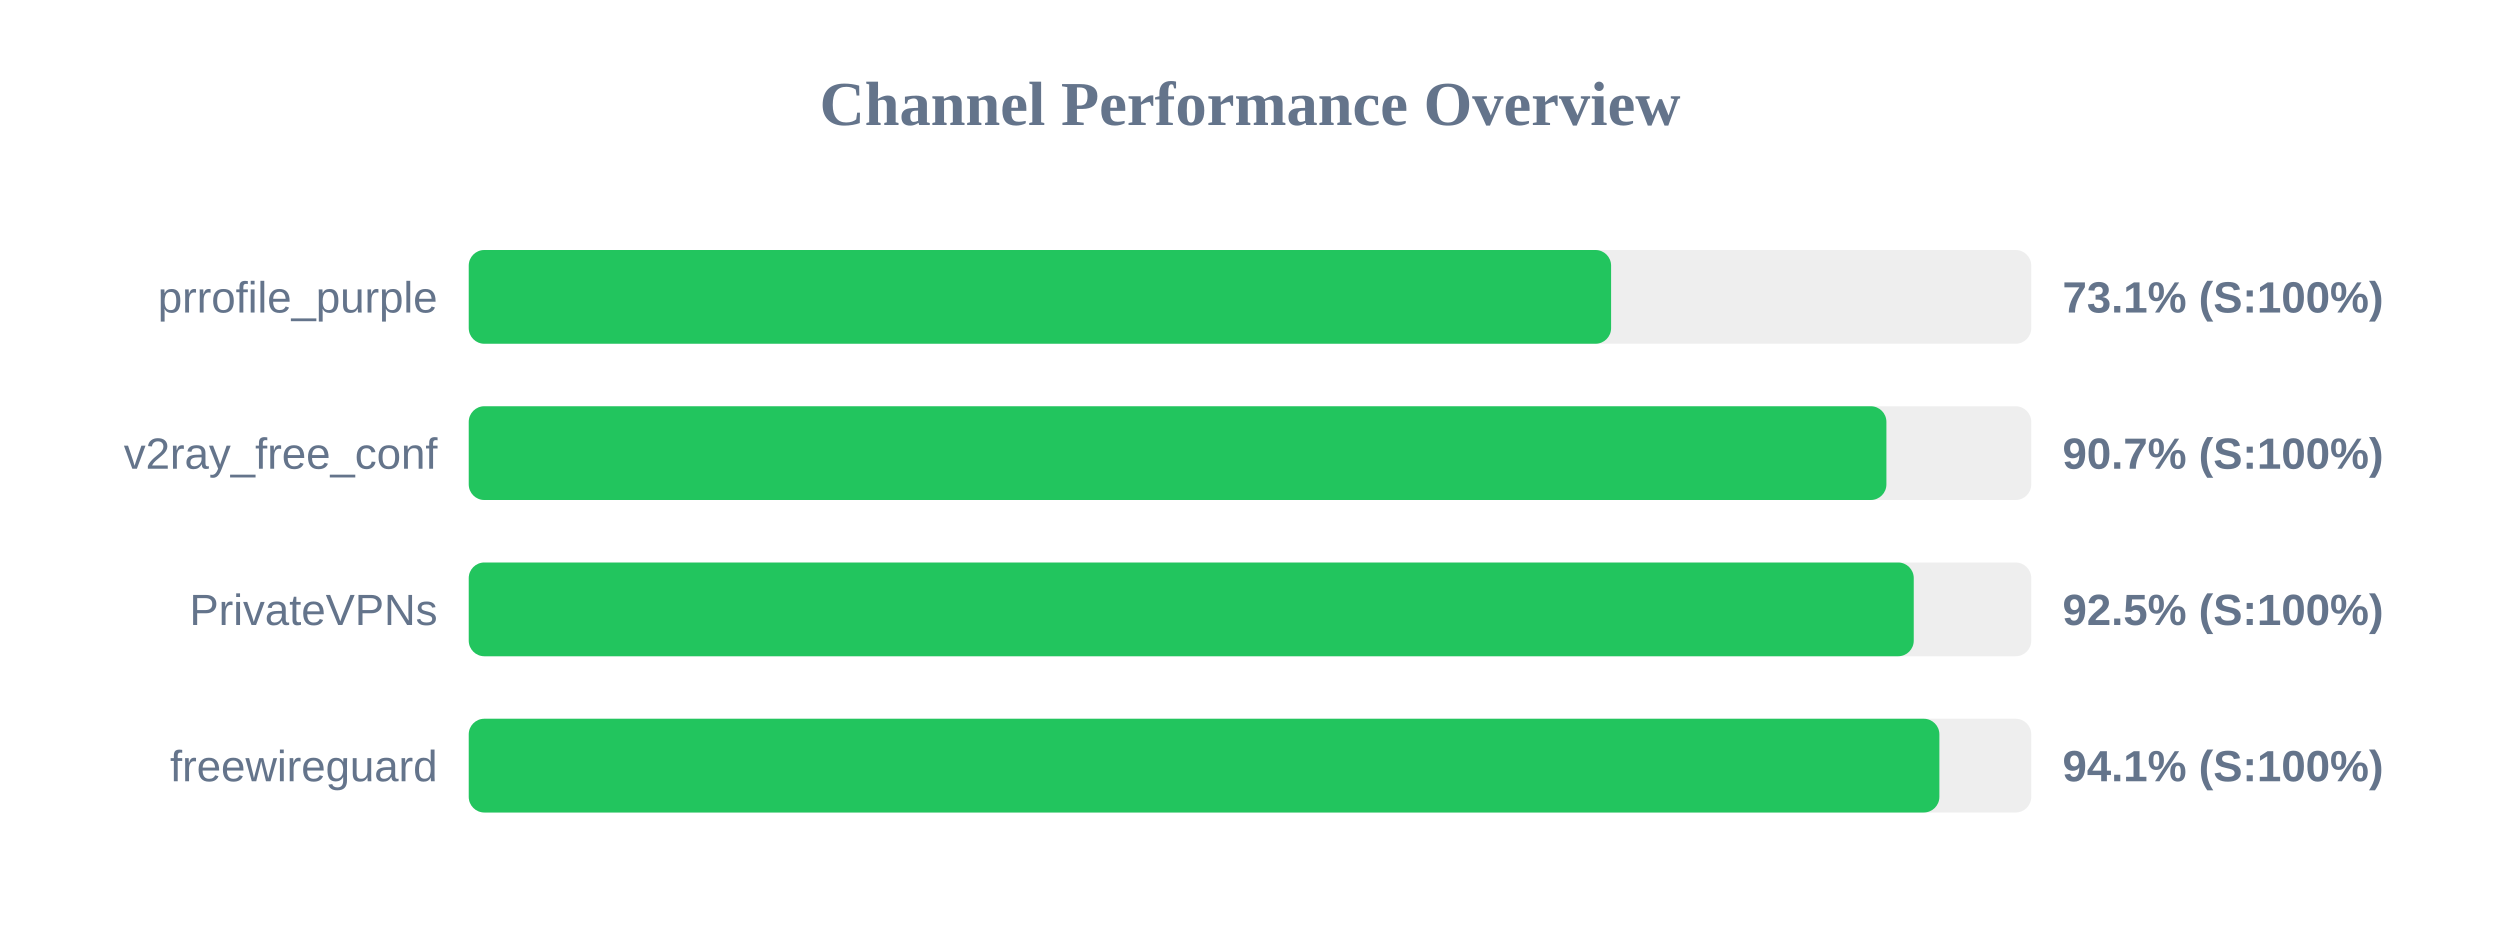
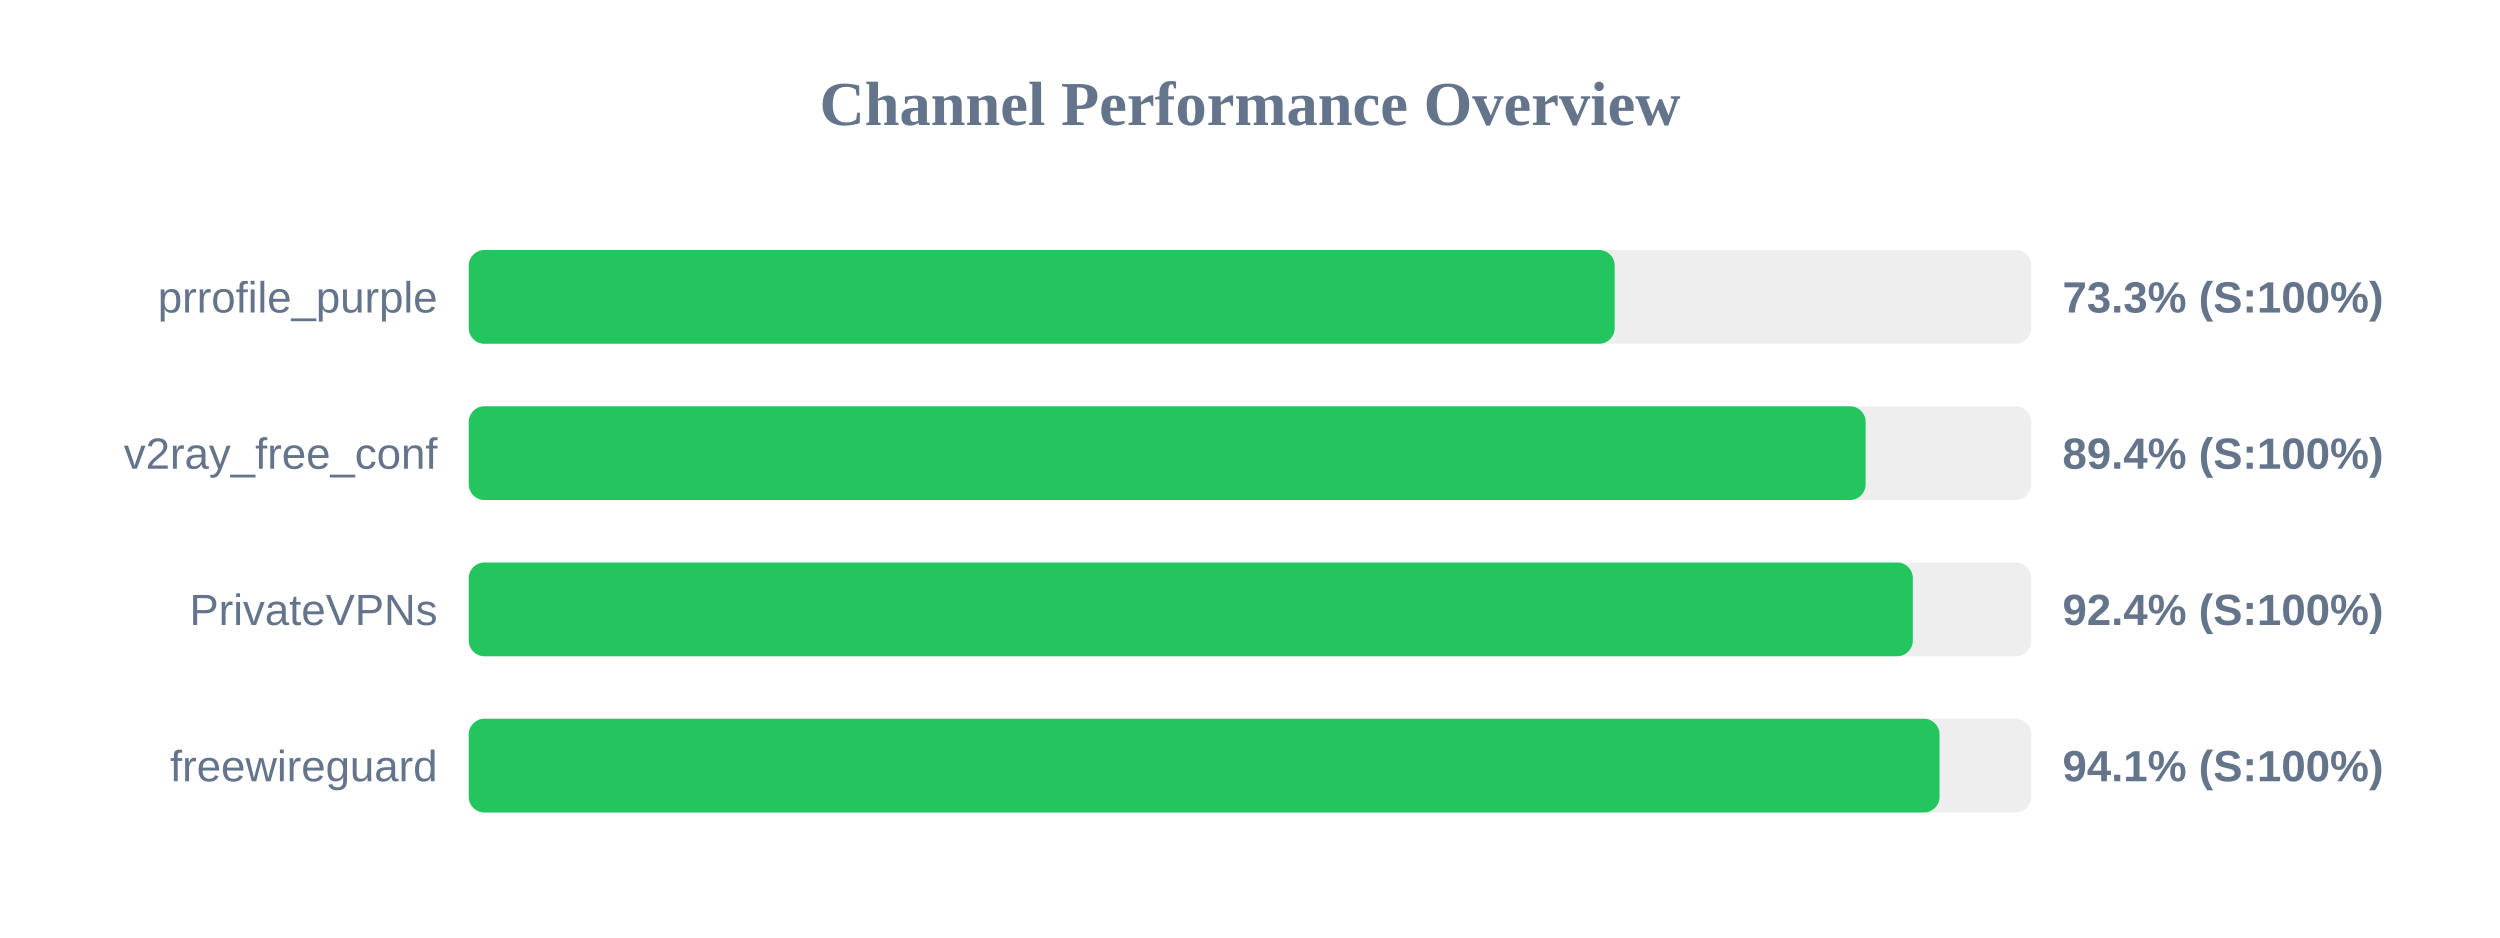
<svg xmlns="http://www.w3.org/2000/svg" width="800" height="300" version="1.1">
  <style>
        .row { font: 14px Arial; fill: #64748b; }
        .score { font: bold 14px Arial; fill: #64748b; }
    </style>
  <text x="400" y="40" text-anchor="middle" font-size="20px" font-weight="bold" fill="#64748b">Channel Performance Overview</text>
  <rect x="150" y="80" width="500" height="30" fill="#eee" rx="5" />
-   <rect x="150" y="80" width="365.55" height="30" fill="#22c55e" rx="5" />
+   <rect x="150" y="80" width="366.7" height="30" fill="#22c55e" rx="5" />
  <text x="140" y="100" text-anchor="end" class="row">prrofile_purple</text>
-   <text x="660" y="100" text-anchor="start" class="score">73.1% (S:100%)</text>
+   <text x="660" y="100" text-anchor="start" class="score">73.3% (S:100%)</text>
  <rect x="150" y="130" width="500" height="30" fill="#eee" rx="5" />
-   <rect x="150" y="130" width="453.65" height="30" fill="#22c55e" rx="5" />
+   <rect x="150" y="130" width="447.0" height="30" fill="#22c55e" rx="5" />
  <text x="140" y="150" text-anchor="end" class="row">v2ray_free_conf</text>
-   <text x="660" y="150" text-anchor="start" class="score">90.7% (S:100%)</text>
+   <text x="660" y="150" text-anchor="start" class="score">89.4% (S:100%)</text>
  <rect x="150" y="180" width="500" height="30" fill="#eee" rx="5" />
-   <rect x="150" y="180" width="462.4" height="30" fill="#22c55e" rx="5" />
+   <rect x="150" y="180" width="462.1" height="30" fill="#22c55e" rx="5" />
  <text x="140" y="200" text-anchor="end" class="row">PrivateVPNs</text>
-   <text x="660" y="200" text-anchor="start" class="score">92.5% (S:100%)</text>
+   <text x="660" y="200" text-anchor="start" class="score">92.4% (S:100%)</text>
  <rect x="150" y="230" width="500" height="30" fill="#eee" rx="5" />
-   <rect x="150" y="230" width="470.6" height="30" fill="#22c55e" rx="5" />
+   <rect x="150" y="230" width="470.65" height="30" fill="#22c55e" rx="5" />
  <text x="140" y="250" text-anchor="end" class="row">freewireguard</text>
  <text x="660" y="250" text-anchor="start" class="score">94.1% (S:100%)</text>
</svg>
